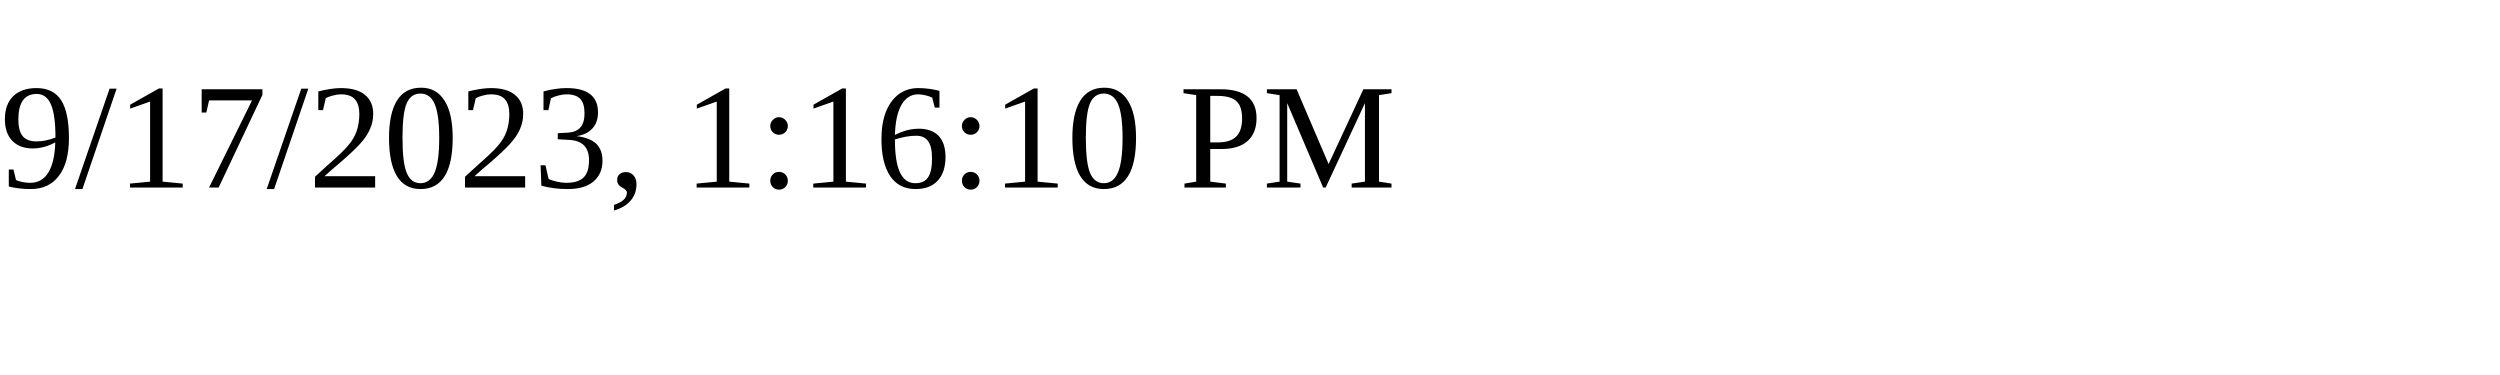
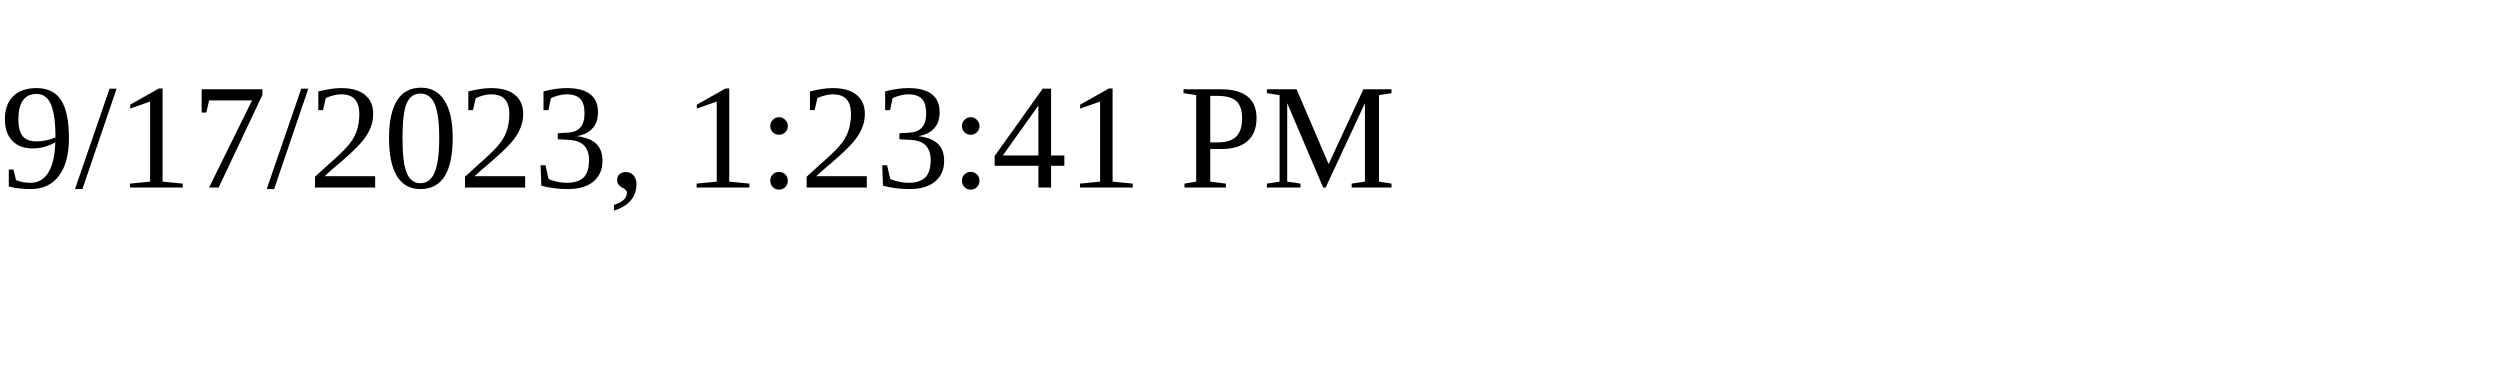
<svg xmlns="http://www.w3.org/2000/svg" height="30" width="200">
-   <text x="0" y="15">9/17/2023, 1:16:10 PM</text>
+   <text x="0" y="15">9/17/2023, 1:23:41 PM</text>
</svg>
